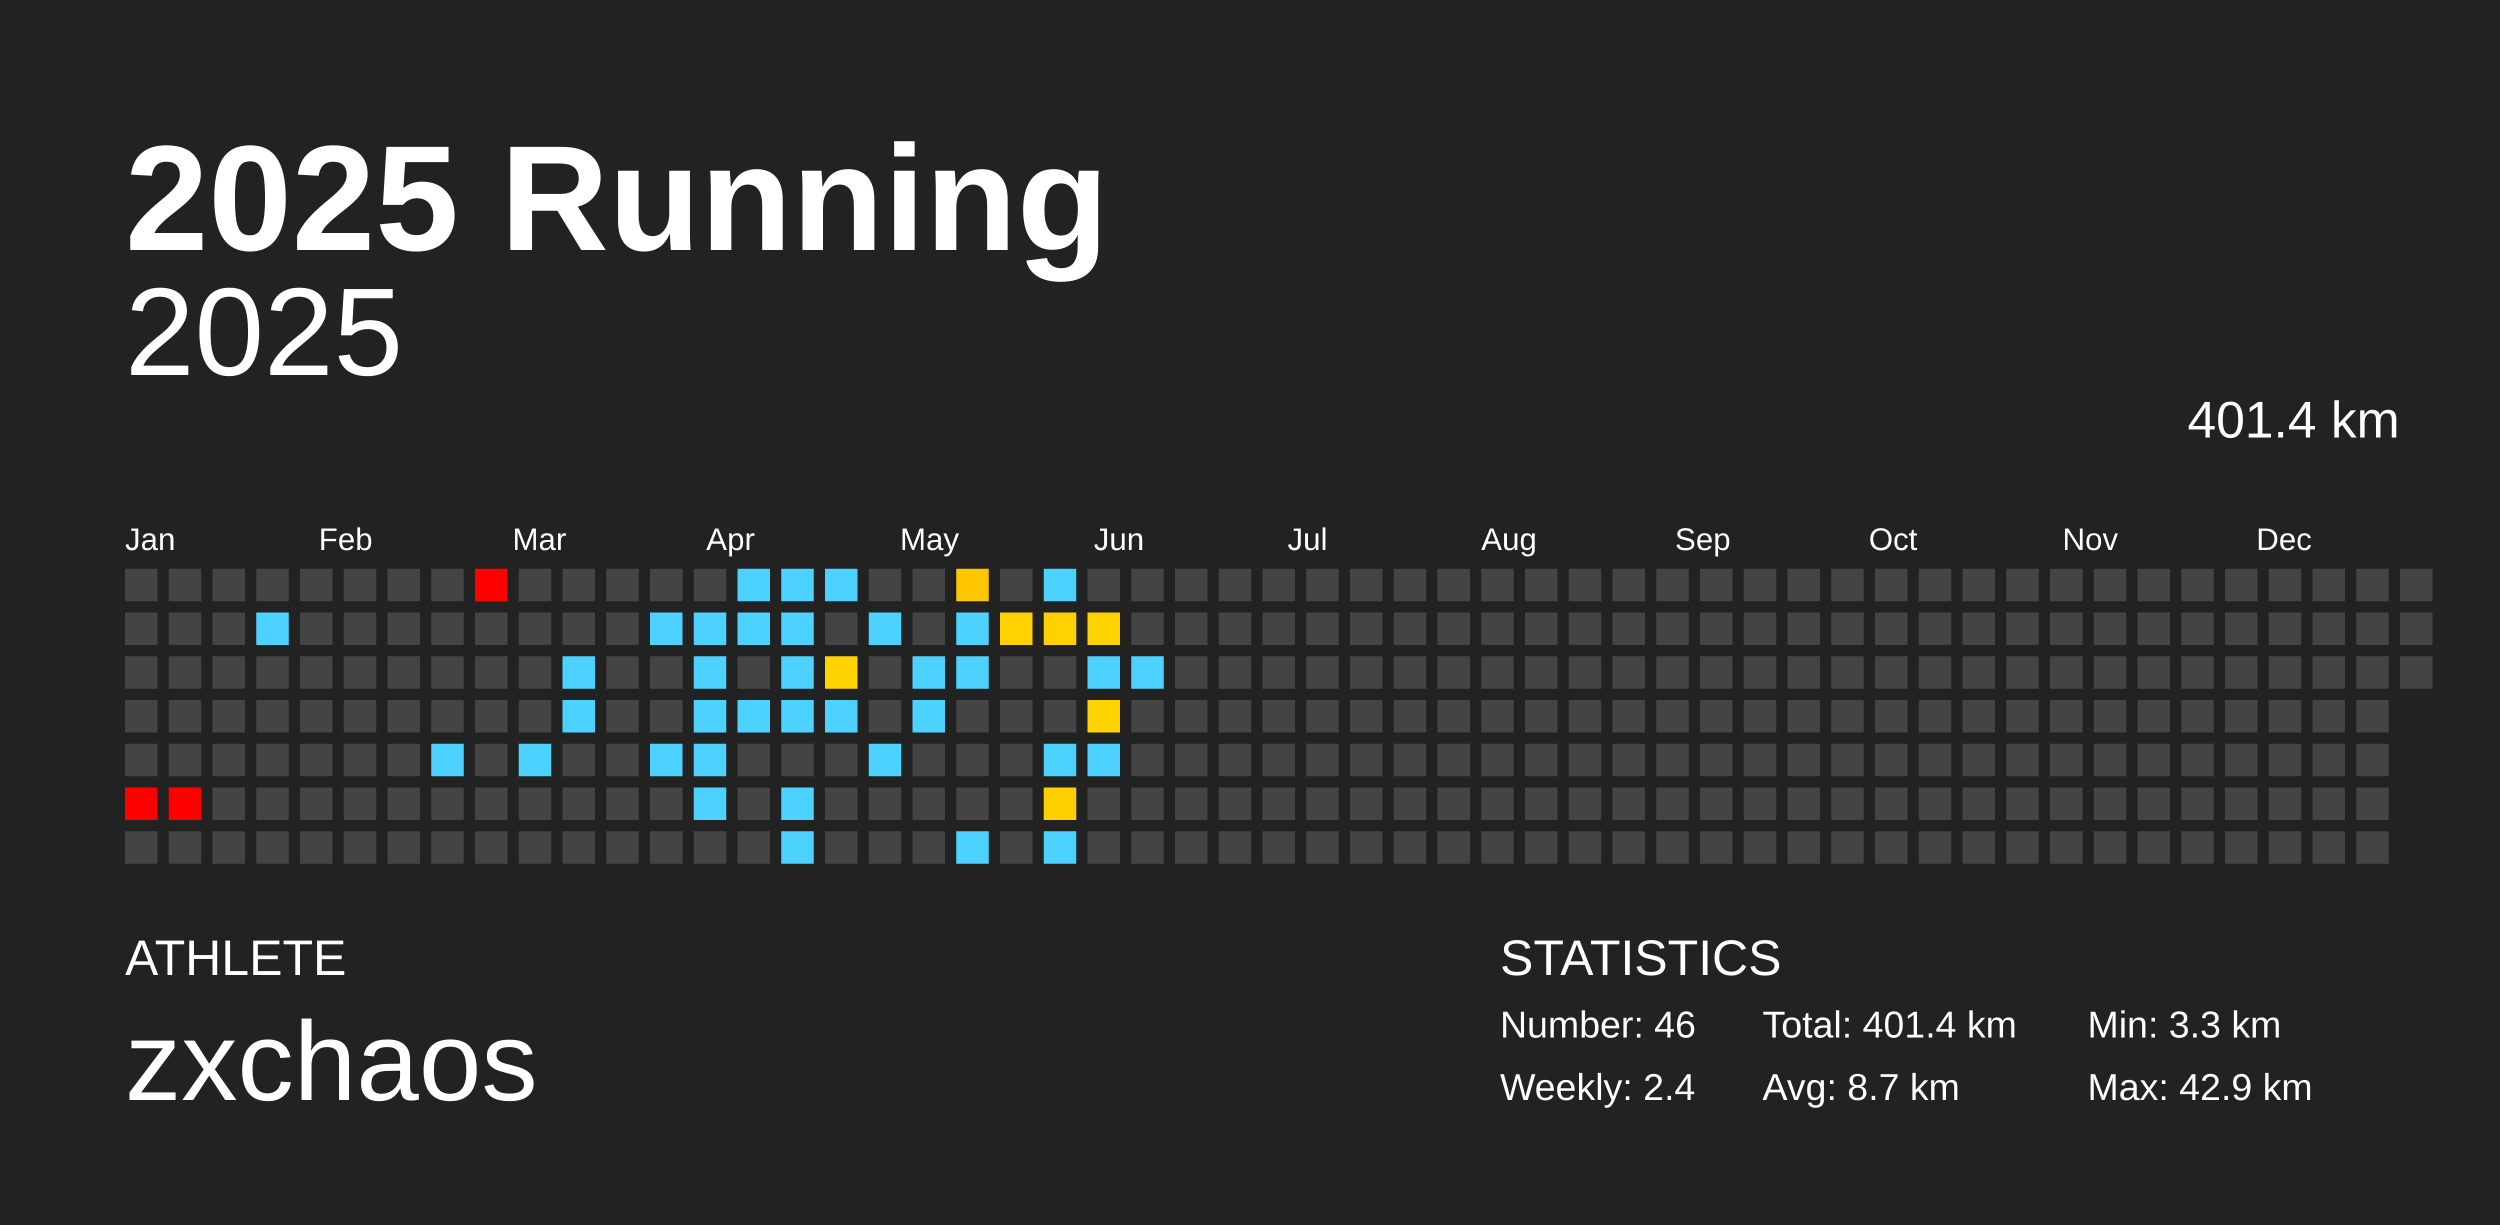
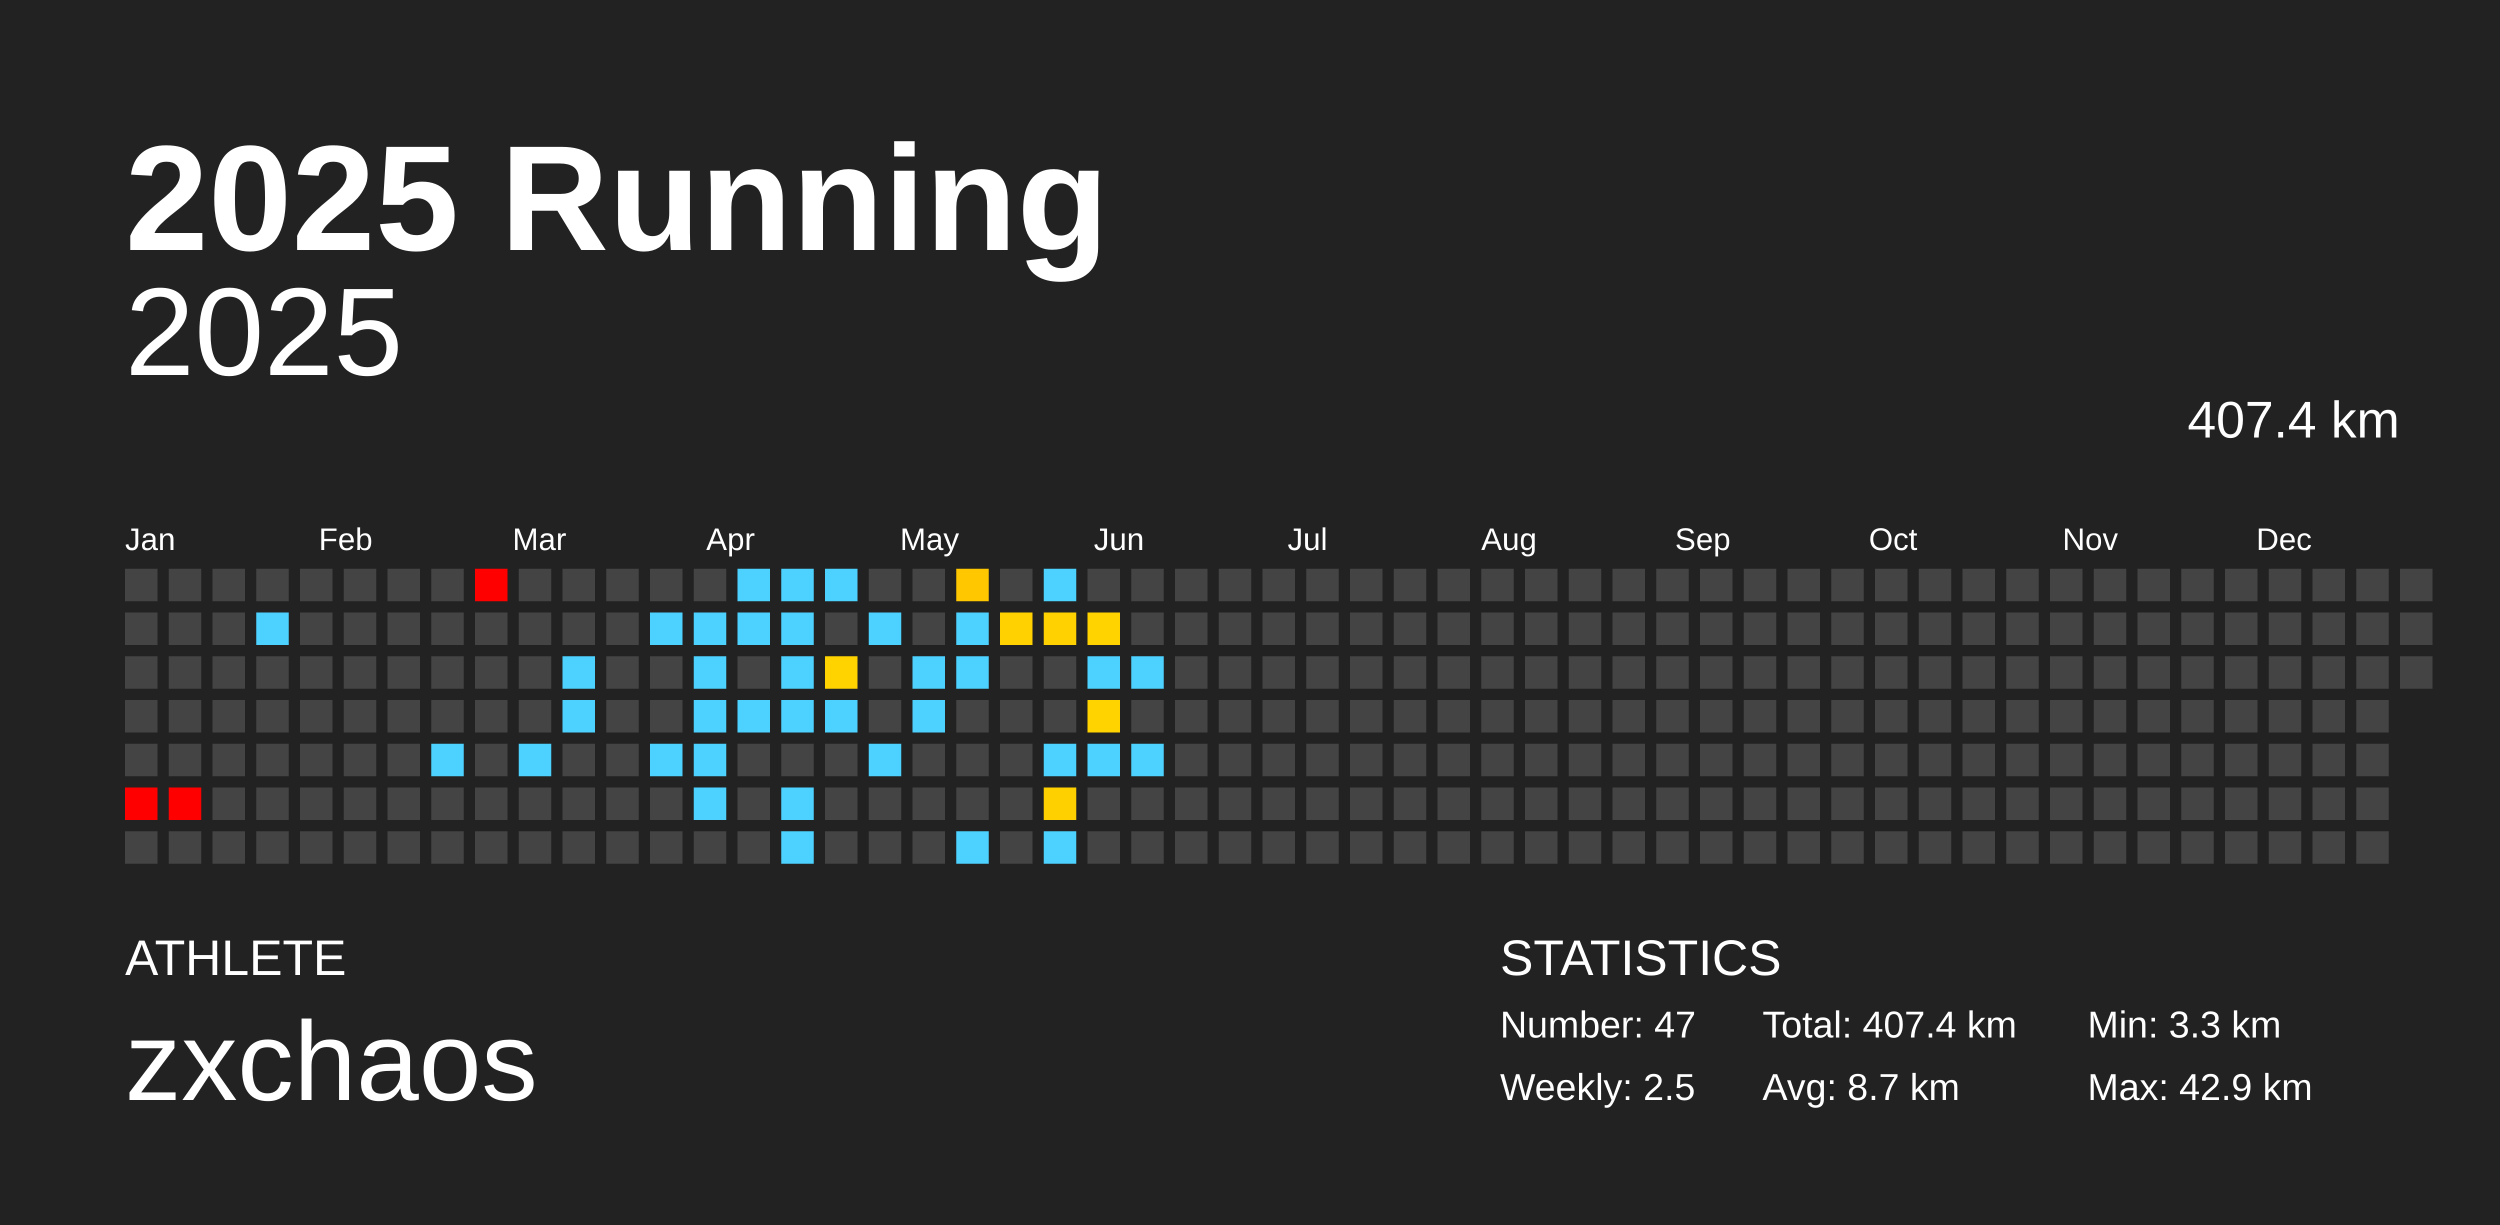
<svg xmlns="http://www.w3.org/2000/svg" baseProfile="full" height="98mm" version="1.1" viewBox="0,0,200,98" width="200mm">
  <defs />
  <rect fill="#222222" height="98" width="200" x="0" y="0" />
  <text fill="#FFFFFF" style="font-size:12px; font-family:Arial; font-weight:bold;" x="10" y="20">2025 Running</text>
  <text fill="#FFFFFF" style="font-size:4px; font-family:Arial" x="10" y="78">ATHLETE</text>
  <text fill="#FFFFFF" style="font-size:9px; font-family:Arial" x="10" y="88">zxchaos</text>
  <text fill="#FFFFFF" style="font-size:4px; font-family:Arial" x="120" y="78">STATISTICS</text>
-   <text fill="#FFFFFF" style="font-size:3px; font-family:Arial" x="120" y="83">Number: 46</text>
-   <text fill="#FFFFFF" style="font-size:3px; font-family:Arial" x="120" y="88">Weekly: 2.4</text>
-   <text fill="#FFFFFF" style="font-size:3px; font-family:Arial" x="141" y="83">Total: 401.4 km</text>
+   <text fill="#FFFFFF" style="font-size:3px; font-family:Arial" x="120" y="83">Number: 47</text>
+   <text fill="#FFFFFF" style="font-size:3px; font-family:Arial" x="120" y="88">Weekly: 2.5</text>
+   <text fill="#FFFFFF" style="font-size:3px; font-family:Arial" x="141" y="83">Total: 407.4 km</text>
  <text fill="#FFFFFF" style="font-size:3px; font-family:Arial" x="141" y="88">Avg: 8.7 km</text>
  <text fill="#FFFFFF" style="font-size:3px; font-family:Arial" x="167" y="83">Min: 3.3 km</text>
  <text fill="#FFFFFF" style="font-size:3px; font-family:Arial" x="167" y="88">Max: 42.9 km</text>
  <text alignment-baseline="hanging" fill="#FFFFFF" style="font-size:10.0px; font-family:Arial;" x="10" y="30">2025</text>
-   <text alignment-baseline="hanging" fill="#FFFFFF" style="font-size:4.125px; font-family:Arial;" x="175" y="35">401.4 km</text>
+   <text alignment-baseline="hanging" fill="#FFFFFF" style="font-size:4.125px; font-family:Arial;" x="175" y="35">407.4 km</text>
  <text fill="#FFFFFF" style="font-size:2.5px; font-family:Arial" x="10.0" y="44">Jan</text>
  <text fill="#FFFFFF" style="font-size:2.5px; font-family:Arial" x="25.5" y="44">Feb</text>
  <text fill="#FFFFFF" style="font-size:2.5px; font-family:Arial" x="41.0" y="44">Mar</text>
  <text fill="#FFFFFF" style="font-size:2.5px; font-family:Arial" x="56.5" y="44">Apr</text>
  <text fill="#FFFFFF" style="font-size:2.5px; font-family:Arial" x="72.0" y="44">May</text>
  <text fill="#FFFFFF" style="font-size:2.5px; font-family:Arial" x="87.5" y="44">Jun</text>
  <text fill="#FFFFFF" style="font-size:2.5px; font-family:Arial" x="103.0" y="44">Jul</text>
  <text fill="#FFFFFF" style="font-size:2.5px; font-family:Arial" x="118.5" y="44">Aug</text>
  <text fill="#FFFFFF" style="font-size:2.5px; font-family:Arial" x="134.0" y="44">Sep</text>
  <text fill="#FFFFFF" style="font-size:2.5px; font-family:Arial" x="149.5" y="44">Oct</text>
  <text fill="#FFFFFF" style="font-size:2.5px; font-family:Arial" x="165.0" y="44">Nov</text>
  <text fill="#FFFFFF" style="font-size:2.5px; font-family:Arial" x="180.5" y="44">Dec</text>
  <rect fill="#444444" height="2.6" width="2.6" x="10.0" y="45.5" />
  <rect fill="#444444" height="2.6" width="2.6" x="10.0" y="49.0" />
  <rect fill="#444444" height="2.6" width="2.6" x="10.0" y="52.5" />
  <rect fill="#444444" height="2.6" width="2.6" x="10.0" y="56.0" />
  <rect fill="#444444" height="2.6" width="2.6" x="10.0" y="59.5" />
  <rect fill="red" height="2.6" width="2.6" x="10.0" y="63.0" />
  <rect fill="#444444" height="2.6" width="2.6" x="10.0" y="66.5" />
  <rect fill="#444444" height="2.6" width="2.6" x="13.5" y="45.5" />
  <rect fill="#444444" height="2.6" width="2.6" x="13.5" y="49.0" />
  <rect fill="#444444" height="2.6" width="2.6" x="13.5" y="52.5" />
  <rect fill="#444444" height="2.6" width="2.6" x="13.5" y="56.0" />
  <rect fill="#444444" height="2.6" width="2.6" x="13.5" y="59.5" />
  <rect fill="red" height="2.6" width="2.6" x="13.5" y="63.0" />
  <rect fill="#444444" height="2.6" width="2.6" x="13.5" y="66.5" />
  <rect fill="#444444" height="2.6" width="2.6" x="17.0" y="45.5" />
  <rect fill="#444444" height="2.6" width="2.6" x="17.0" y="49.0" />
  <rect fill="#444444" height="2.6" width="2.6" x="17.0" y="52.5" />
  <rect fill="#444444" height="2.6" width="2.6" x="17.0" y="56.0" />
  <rect fill="#444444" height="2.6" width="2.6" x="17.0" y="59.5" />
  <rect fill="#444444" height="2.6" width="2.6" x="17.0" y="63.0" />
  <rect fill="#444444" height="2.6" width="2.6" x="17.0" y="66.5" />
  <rect fill="#444444" height="2.6" width="2.6" x="20.5" y="45.5" />
  <rect fill="#4dd2ff" height="2.6" width="2.6" x="20.5" y="49.0" />
  <rect fill="#444444" height="2.6" width="2.6" x="20.5" y="52.5" />
  <rect fill="#444444" height="2.6" width="2.6" x="20.5" y="56.0" />
  <rect fill="#444444" height="2.6" width="2.6" x="20.5" y="59.5" />
  <rect fill="#444444" height="2.6" width="2.6" x="20.5" y="63.0" />
  <rect fill="#444444" height="2.6" width="2.6" x="20.5" y="66.5" />
  <rect fill="#444444" height="2.6" width="2.6" x="24.0" y="45.5" />
  <rect fill="#444444" height="2.6" width="2.6" x="24.0" y="49.0" />
  <rect fill="#444444" height="2.6" width="2.6" x="24.0" y="52.5" />
  <rect fill="#444444" height="2.6" width="2.6" x="24.0" y="56.0" />
  <rect fill="#444444" height="2.6" width="2.6" x="24.0" y="59.5" />
  <rect fill="#444444" height="2.6" width="2.6" x="24.0" y="63.0" />
  <rect fill="#444444" height="2.6" width="2.6" x="24.0" y="66.5" />
  <rect fill="#444444" height="2.6" width="2.6" x="27.5" y="45.5" />
  <rect fill="#444444" height="2.6" width="2.6" x="27.5" y="49.0" />
  <rect fill="#444444" height="2.6" width="2.6" x="27.5" y="52.5" />
  <rect fill="#444444" height="2.6" width="2.6" x="27.5" y="56.0" />
  <rect fill="#444444" height="2.6" width="2.6" x="27.5" y="59.5" />
  <rect fill="#444444" height="2.6" width="2.6" x="27.5" y="63.0" />
  <rect fill="#444444" height="2.6" width="2.6" x="27.5" y="66.5" />
  <rect fill="#444444" height="2.6" width="2.6" x="31.0" y="45.5" />
  <rect fill="#444444" height="2.6" width="2.6" x="31.0" y="49.0" />
  <rect fill="#444444" height="2.6" width="2.6" x="31.0" y="52.5" />
  <rect fill="#444444" height="2.6" width="2.6" x="31.0" y="56.0" />
  <rect fill="#444444" height="2.6" width="2.6" x="31.0" y="59.5" />
  <rect fill="#444444" height="2.6" width="2.6" x="31.0" y="63.0" />
  <rect fill="#444444" height="2.6" width="2.6" x="31.0" y="66.5" />
  <rect fill="#444444" height="2.6" width="2.6" x="34.5" y="45.5" />
  <rect fill="#444444" height="2.6" width="2.6" x="34.5" y="49.0" />
  <rect fill="#444444" height="2.6" width="2.6" x="34.5" y="52.5" />
  <rect fill="#444444" height="2.6" width="2.6" x="34.5" y="56.0" />
  <rect fill="#4dd2ff" height="2.6" width="2.6" x="34.5" y="59.5" />
  <rect fill="#444444" height="2.6" width="2.6" x="34.5" y="63.0" />
  <rect fill="#444444" height="2.6" width="2.6" x="34.5" y="66.5" />
  <rect fill="red" height="2.6" width="2.6" x="38.0" y="45.5" />
  <rect fill="#444444" height="2.6" width="2.6" x="38.0" y="49.0" />
  <rect fill="#444444" height="2.6" width="2.6" x="38.0" y="52.5" />
  <rect fill="#444444" height="2.6" width="2.6" x="38.0" y="56.0" />
  <rect fill="#444444" height="2.6" width="2.6" x="38.0" y="59.5" />
  <rect fill="#444444" height="2.6" width="2.6" x="38.0" y="63.0" />
  <rect fill="#444444" height="2.6" width="2.6" x="38.0" y="66.5" />
  <rect fill="#444444" height="2.6" width="2.6" x="41.5" y="45.5" />
  <rect fill="#444444" height="2.6" width="2.6" x="41.5" y="49.0" />
  <rect fill="#444444" height="2.6" width="2.6" x="41.5" y="52.5" />
  <rect fill="#444444" height="2.6" width="2.6" x="41.5" y="56.0" />
  <rect fill="#4dd2ff" height="2.6" width="2.6" x="41.5" y="59.5" />
  <rect fill="#444444" height="2.6" width="2.6" x="41.5" y="63.0" />
  <rect fill="#444444" height="2.6" width="2.6" x="41.5" y="66.5" />
  <rect fill="#444444" height="2.6" width="2.6" x="45.0" y="45.5" />
  <rect fill="#444444" height="2.6" width="2.6" x="45.0" y="49.0" />
  <rect fill="#4dd2ff" height="2.6" width="2.6" x="45.0" y="52.5" />
  <rect fill="#4dd2ff" height="2.6" width="2.6" x="45.0" y="56.0" />
  <rect fill="#444444" height="2.6" width="2.6" x="45.0" y="59.5" />
  <rect fill="#444444" height="2.6" width="2.6" x="45.0" y="63.0" />
  <rect fill="#444444" height="2.6" width="2.6" x="45.0" y="66.5" />
  <rect fill="#444444" height="2.6" width="2.6" x="48.5" y="45.5" />
  <rect fill="#444444" height="2.6" width="2.6" x="48.5" y="49.0" />
  <rect fill="#444444" height="2.6" width="2.6" x="48.5" y="52.5" />
  <rect fill="#444444" height="2.6" width="2.6" x="48.5" y="56.0" />
  <rect fill="#444444" height="2.6" width="2.6" x="48.5" y="59.5" />
  <rect fill="#444444" height="2.6" width="2.6" x="48.5" y="63.0" />
  <rect fill="#444444" height="2.6" width="2.6" x="48.5" y="66.5" />
  <rect fill="#444444" height="2.6" width="2.6" x="52.0" y="45.5" />
  <rect fill="#4dd2ff" height="2.6" width="2.6" x="52.0" y="49.0" />
  <rect fill="#444444" height="2.6" width="2.6" x="52.0" y="52.5" />
  <rect fill="#444444" height="2.6" width="2.6" x="52.0" y="56.0" />
  <rect fill="#4dd2ff" height="2.6" width="2.6" x="52.0" y="59.5" />
  <rect fill="#444444" height="2.6" width="2.6" x="52.0" y="63.0" />
  <rect fill="#444444" height="2.6" width="2.6" x="52.0" y="66.5" />
  <rect fill="#444444" height="2.6" width="2.6" x="55.5" y="45.5" />
  <rect fill="#4dd2ff" height="2.6" width="2.6" x="55.5" y="49.0" />
  <rect fill="#4dd2ff" height="2.6" width="2.6" x="55.5" y="52.5" />
  <rect fill="#4dd2ff" height="2.6" width="2.6" x="55.5" y="56.0" />
  <rect fill="#4dd2ff" height="2.6" width="2.6" x="55.5" y="59.5" />
  <rect fill="#4dd2ff" height="2.6" width="2.6" x="55.5" y="63.0" />
  <rect fill="#444444" height="2.6" width="2.6" x="55.5" y="66.5" />
  <rect fill="#4dd2ff" height="2.6" width="2.6" x="59.0" y="45.5" />
  <rect fill="#4dd2ff" height="2.6" width="2.6" x="59.0" y="49.0" />
  <rect fill="#444444" height="2.6" width="2.6" x="59.0" y="52.5" />
  <rect fill="#4dd2ff" height="2.6" width="2.6" x="59.0" y="56.0" />
  <rect fill="#444444" height="2.6" width="2.6" x="59.0" y="59.5" />
  <rect fill="#444444" height="2.6" width="2.6" x="59.0" y="63.0" />
  <rect fill="#444444" height="2.6" width="2.6" x="59.0" y="66.5" />
  <rect fill="#4dd2ff" height="2.6" width="2.6" x="62.5" y="45.5" />
  <rect fill="#4dd2ff" height="2.6" width="2.6" x="62.5" y="49.0" />
  <rect fill="#4dd2ff" height="2.6" width="2.6" x="62.5" y="52.5" />
  <rect fill="#4dd2ff" height="2.6" width="2.6" x="62.5" y="56.0" />
  <rect fill="#444444" height="2.6" width="2.6" x="62.5" y="59.5" />
  <rect fill="#4dd2ff" height="2.6" width="2.6" x="62.5" y="63.0" />
  <rect fill="#4dd2ff" height="2.6" width="2.6" x="62.5" y="66.5" />
  <rect fill="#4dd2ff" height="2.6" width="2.6" x="66.0" y="45.5" />
  <rect fill="#444444" height="2.6" width="2.6" x="66.0" y="49.0" />
  <rect fill="#ffd300" height="2.6" width="2.6" x="66.0" y="52.5" />
  <rect fill="#4dd2ff" height="2.6" width="2.6" x="66.0" y="56.0" />
  <rect fill="#444444" height="2.6" width="2.6" x="66.0" y="59.5" />
  <rect fill="#444444" height="2.6" width="2.6" x="66.0" y="63.0" />
  <rect fill="#444444" height="2.6" width="2.6" x="66.0" y="66.5" />
  <rect fill="#444444" height="2.6" width="2.6" x="69.5" y="45.5" />
  <rect fill="#4dd2ff" height="2.6" width="2.6" x="69.5" y="49.0" />
  <rect fill="#444444" height="2.6" width="2.6" x="69.5" y="52.5" />
  <rect fill="#444444" height="2.6" width="2.6" x="69.5" y="56.0" />
  <rect fill="#4dd2ff" height="2.6" width="2.6" x="69.5" y="59.5" />
  <rect fill="#444444" height="2.6" width="2.6" x="69.5" y="63.0" />
  <rect fill="#444444" height="2.6" width="2.6" x="69.5" y="66.5" />
  <rect fill="#444444" height="2.6" width="2.6" x="73.0" y="45.5" />
  <rect fill="#444444" height="2.6" width="2.6" x="73.0" y="49.0" />
  <rect fill="#4dd2ff" height="2.6" width="2.6" x="73.0" y="52.5" />
  <rect fill="#4dd2ff" height="2.6" width="2.6" x="73.0" y="56.0" />
  <rect fill="#444444" height="2.6" width="2.6" x="73.0" y="59.5" />
  <rect fill="#444444" height="2.6" width="2.6" x="73.0" y="63.0" />
  <rect fill="#444444" height="2.6" width="2.6" x="73.0" y="66.5" />
  <rect fill="#ffc700" height="2.6" width="2.6" x="76.5" y="45.5" />
  <rect fill="#4dd2ff" height="2.6" width="2.6" x="76.5" y="49.0" />
  <rect fill="#4dd2ff" height="2.6" width="2.6" x="76.5" y="52.5" />
  <rect fill="#444444" height="2.6" width="2.6" x="76.5" y="56.0" />
  <rect fill="#444444" height="2.6" width="2.6" x="76.5" y="59.5" />
  <rect fill="#444444" height="2.6" width="2.6" x="76.5" y="63.0" />
  <rect fill="#4dd2ff" height="2.6" width="2.6" x="76.5" y="66.5" />
  <rect fill="#444444" height="2.6" width="2.6" x="80.0" y="45.5" />
  <rect fill="#ffd100" height="2.6" width="2.6" x="80.0" y="49.0" />
  <rect fill="#444444" height="2.6" width="2.6" x="80.0" y="52.5" />
  <rect fill="#444444" height="2.6" width="2.6" x="80.0" y="56.0" />
  <rect fill="#444444" height="2.6" width="2.6" x="80.0" y="59.5" />
  <rect fill="#444444" height="2.6" width="2.6" x="80.0" y="63.0" />
  <rect fill="#444444" height="2.6" width="2.6" x="80.0" y="66.5" />
  <rect fill="#4dd2ff" height="2.6" width="2.6" x="83.5" y="45.5" />
  <rect fill="#ffd100" height="2.6" width="2.6" x="83.5" y="49.0" />
  <rect fill="#444444" height="2.6" width="2.6" x="83.5" y="52.5" />
  <rect fill="#444444" height="2.6" width="2.6" x="83.5" y="56.0" />
  <rect fill="#4dd2ff" height="2.6" width="2.6" x="83.5" y="59.5" />
  <rect fill="#ffd000" height="2.6" width="2.6" x="83.5" y="63.0" />
  <rect fill="#4dd2ff" height="2.6" width="2.6" x="83.5" y="66.5" />
  <rect fill="#444444" height="2.6" width="2.6" x="87.0" y="45.5" />
  <rect fill="#ffd300" height="2.6" width="2.6" x="87.0" y="49.0" />
  <rect fill="#4dd2ff" height="2.6" width="2.6" x="87.0" y="52.5" />
  <rect fill="#ffd300" height="2.6" width="2.6" x="87.0" y="56.0" />
  <rect fill="#4dd2ff" height="2.6" width="2.6" x="87.0" y="59.5" />
  <rect fill="#444444" height="2.6" width="2.6" x="87.0" y="63.0" />
  <rect fill="#444444" height="2.6" width="2.6" x="87.0" y="66.5" />
  <rect fill="#444444" height="2.6" width="2.6" x="90.5" y="45.5" />
  <rect fill="#444444" height="2.6" width="2.6" x="90.5" y="49.0" />
  <rect fill="#4dd2ff" height="2.6" width="2.6" x="90.5" y="52.5" />
  <rect fill="#444444" height="2.6" width="2.6" x="90.5" y="56.0" />
-   <rect fill="#444444" height="2.6" width="2.6" x="90.5" y="59.5" />
+   <rect fill="#4dd2ff" height="2.6" width="2.6" x="90.5" y="59.5" />
  <rect fill="#444444" height="2.6" width="2.6" x="90.5" y="63.0" />
  <rect fill="#444444" height="2.6" width="2.6" x="90.5" y="66.5" />
  <rect fill="#444444" height="2.6" width="2.6" x="94.0" y="45.5" />
  <rect fill="#444444" height="2.6" width="2.6" x="94.0" y="49.0" />
  <rect fill="#444444" height="2.6" width="2.6" x="94.0" y="52.5" />
  <rect fill="#444444" height="2.6" width="2.6" x="94.0" y="56.0" />
  <rect fill="#444444" height="2.6" width="2.6" x="94.0" y="59.5" />
  <rect fill="#444444" height="2.6" width="2.6" x="94.0" y="63.0" />
  <rect fill="#444444" height="2.6" width="2.6" x="94.0" y="66.5" />
  <rect fill="#444444" height="2.6" width="2.6" x="97.5" y="45.5" />
  <rect fill="#444444" height="2.6" width="2.6" x="97.5" y="49.0" />
  <rect fill="#444444" height="2.6" width="2.6" x="97.5" y="52.5" />
  <rect fill="#444444" height="2.6" width="2.6" x="97.5" y="56.0" />
  <rect fill="#444444" height="2.6" width="2.6" x="97.5" y="59.5" />
  <rect fill="#444444" height="2.6" width="2.6" x="97.5" y="63.0" />
  <rect fill="#444444" height="2.6" width="2.6" x="97.5" y="66.5" />
  <rect fill="#444444" height="2.6" width="2.6" x="101.0" y="45.5" />
  <rect fill="#444444" height="2.6" width="2.6" x="101.0" y="49.0" />
  <rect fill="#444444" height="2.6" width="2.6" x="101.0" y="52.5" />
  <rect fill="#444444" height="2.6" width="2.6" x="101.0" y="56.0" />
  <rect fill="#444444" height="2.6" width="2.6" x="101.0" y="59.5" />
  <rect fill="#444444" height="2.6" width="2.6" x="101.0" y="63.0" />
  <rect fill="#444444" height="2.6" width="2.6" x="101.0" y="66.5" />
  <rect fill="#444444" height="2.6" width="2.6" x="104.5" y="45.5" />
  <rect fill="#444444" height="2.6" width="2.6" x="104.5" y="49.0" />
  <rect fill="#444444" height="2.6" width="2.6" x="104.5" y="52.5" />
  <rect fill="#444444" height="2.6" width="2.6" x="104.5" y="56.0" />
  <rect fill="#444444" height="2.6" width="2.6" x="104.5" y="59.5" />
  <rect fill="#444444" height="2.6" width="2.6" x="104.5" y="63.0" />
  <rect fill="#444444" height="2.6" width="2.6" x="104.5" y="66.5" />
  <rect fill="#444444" height="2.6" width="2.6" x="108.0" y="45.5" />
  <rect fill="#444444" height="2.6" width="2.6" x="108.0" y="49.0" />
  <rect fill="#444444" height="2.6" width="2.6" x="108.0" y="52.5" />
  <rect fill="#444444" height="2.6" width="2.6" x="108.0" y="56.0" />
  <rect fill="#444444" height="2.6" width="2.6" x="108.0" y="59.5" />
  <rect fill="#444444" height="2.6" width="2.6" x="108.0" y="63.0" />
  <rect fill="#444444" height="2.6" width="2.6" x="108.0" y="66.5" />
  <rect fill="#444444" height="2.6" width="2.6" x="111.5" y="45.5" />
  <rect fill="#444444" height="2.6" width="2.6" x="111.5" y="49.0" />
  <rect fill="#444444" height="2.6" width="2.6" x="111.5" y="52.5" />
  <rect fill="#444444" height="2.6" width="2.6" x="111.5" y="56.0" />
  <rect fill="#444444" height="2.6" width="2.6" x="111.5" y="59.5" />
  <rect fill="#444444" height="2.6" width="2.6" x="111.5" y="63.0" />
  <rect fill="#444444" height="2.6" width="2.6" x="111.5" y="66.5" />
  <rect fill="#444444" height="2.6" width="2.6" x="115.0" y="45.5" />
  <rect fill="#444444" height="2.6" width="2.6" x="115.0" y="49.0" />
  <rect fill="#444444" height="2.6" width="2.6" x="115.0" y="52.5" />
  <rect fill="#444444" height="2.6" width="2.6" x="115.0" y="56.0" />
  <rect fill="#444444" height="2.6" width="2.6" x="115.0" y="59.5" />
  <rect fill="#444444" height="2.6" width="2.6" x="115.0" y="63.0" />
  <rect fill="#444444" height="2.6" width="2.6" x="115.0" y="66.5" />
  <rect fill="#444444" height="2.6" width="2.6" x="118.5" y="45.5" />
  <rect fill="#444444" height="2.6" width="2.6" x="118.5" y="49.0" />
  <rect fill="#444444" height="2.6" width="2.6" x="118.5" y="52.5" />
  <rect fill="#444444" height="2.6" width="2.6" x="118.5" y="56.0" />
  <rect fill="#444444" height="2.6" width="2.6" x="118.5" y="59.5" />
  <rect fill="#444444" height="2.6" width="2.6" x="118.5" y="63.0" />
  <rect fill="#444444" height="2.6" width="2.6" x="118.5" y="66.5" />
  <rect fill="#444444" height="2.6" width="2.6" x="122.0" y="45.5" />
  <rect fill="#444444" height="2.6" width="2.6" x="122.0" y="49.0" />
  <rect fill="#444444" height="2.6" width="2.6" x="122.0" y="52.5" />
  <rect fill="#444444" height="2.6" width="2.6" x="122.0" y="56.0" />
  <rect fill="#444444" height="2.6" width="2.6" x="122.0" y="59.5" />
  <rect fill="#444444" height="2.6" width="2.6" x="122.0" y="63.0" />
  <rect fill="#444444" height="2.6" width="2.6" x="122.0" y="66.5" />
  <rect fill="#444444" height="2.6" width="2.6" x="125.5" y="45.5" />
  <rect fill="#444444" height="2.6" width="2.6" x="125.5" y="49.0" />
  <rect fill="#444444" height="2.6" width="2.6" x="125.5" y="52.5" />
  <rect fill="#444444" height="2.6" width="2.6" x="125.5" y="56.0" />
  <rect fill="#444444" height="2.6" width="2.6" x="125.5" y="59.5" />
  <rect fill="#444444" height="2.6" width="2.6" x="125.5" y="63.0" />
  <rect fill="#444444" height="2.6" width="2.6" x="125.5" y="66.5" />
  <rect fill="#444444" height="2.6" width="2.6" x="129.0" y="45.5" />
  <rect fill="#444444" height="2.6" width="2.6" x="129.0" y="49.0" />
  <rect fill="#444444" height="2.6" width="2.6" x="129.0" y="52.5" />
  <rect fill="#444444" height="2.6" width="2.6" x="129.0" y="56.0" />
  <rect fill="#444444" height="2.6" width="2.6" x="129.0" y="59.5" />
  <rect fill="#444444" height="2.6" width="2.6" x="129.0" y="63.0" />
  <rect fill="#444444" height="2.6" width="2.6" x="129.0" y="66.5" />
  <rect fill="#444444" height="2.6" width="2.6" x="132.5" y="45.5" />
  <rect fill="#444444" height="2.6" width="2.6" x="132.5" y="49.0" />
  <rect fill="#444444" height="2.6" width="2.6" x="132.5" y="52.5" />
  <rect fill="#444444" height="2.6" width="2.6" x="132.5" y="56.0" />
  <rect fill="#444444" height="2.6" width="2.6" x="132.5" y="59.5" />
  <rect fill="#444444" height="2.6" width="2.6" x="132.5" y="63.0" />
  <rect fill="#444444" height="2.6" width="2.6" x="132.5" y="66.5" />
  <rect fill="#444444" height="2.6" width="2.6" x="136.0" y="45.5" />
  <rect fill="#444444" height="2.6" width="2.6" x="136.0" y="49.0" />
  <rect fill="#444444" height="2.6" width="2.6" x="136.0" y="52.5" />
  <rect fill="#444444" height="2.6" width="2.6" x="136.0" y="56.0" />
  <rect fill="#444444" height="2.6" width="2.6" x="136.0" y="59.5" />
  <rect fill="#444444" height="2.6" width="2.6" x="136.0" y="63.0" />
  <rect fill="#444444" height="2.6" width="2.6" x="136.0" y="66.5" />
  <rect fill="#444444" height="2.6" width="2.6" x="139.5" y="45.5" />
  <rect fill="#444444" height="2.6" width="2.6" x="139.5" y="49.0" />
  <rect fill="#444444" height="2.6" width="2.6" x="139.5" y="52.5" />
  <rect fill="#444444" height="2.6" width="2.6" x="139.5" y="56.0" />
  <rect fill="#444444" height="2.6" width="2.6" x="139.5" y="59.5" />
  <rect fill="#444444" height="2.6" width="2.6" x="139.5" y="63.0" />
  <rect fill="#444444" height="2.6" width="2.6" x="139.5" y="66.5" />
  <rect fill="#444444" height="2.6" width="2.6" x="143.0" y="45.5" />
  <rect fill="#444444" height="2.6" width="2.6" x="143.0" y="49.0" />
  <rect fill="#444444" height="2.6" width="2.6" x="143.0" y="52.5" />
  <rect fill="#444444" height="2.6" width="2.6" x="143.0" y="56.0" />
  <rect fill="#444444" height="2.6" width="2.6" x="143.0" y="59.5" />
  <rect fill="#444444" height="2.6" width="2.6" x="143.0" y="63.0" />
  <rect fill="#444444" height="2.6" width="2.6" x="143.0" y="66.5" />
  <rect fill="#444444" height="2.6" width="2.6" x="146.5" y="45.5" />
  <rect fill="#444444" height="2.6" width="2.6" x="146.5" y="49.0" />
  <rect fill="#444444" height="2.6" width="2.6" x="146.5" y="52.5" />
  <rect fill="#444444" height="2.6" width="2.6" x="146.5" y="56.0" />
  <rect fill="#444444" height="2.6" width="2.6" x="146.5" y="59.5" />
  <rect fill="#444444" height="2.6" width="2.6" x="146.5" y="63.0" />
  <rect fill="#444444" height="2.6" width="2.6" x="146.5" y="66.5" />
  <rect fill="#444444" height="2.6" width="2.6" x="150.0" y="45.5" />
  <rect fill="#444444" height="2.6" width="2.6" x="150.0" y="49.0" />
  <rect fill="#444444" height="2.6" width="2.6" x="150.0" y="52.5" />
  <rect fill="#444444" height="2.6" width="2.6" x="150.0" y="56.0" />
  <rect fill="#444444" height="2.6" width="2.6" x="150.0" y="59.5" />
  <rect fill="#444444" height="2.6" width="2.6" x="150.0" y="63.0" />
  <rect fill="#444444" height="2.6" width="2.6" x="150.0" y="66.5" />
  <rect fill="#444444" height="2.6" width="2.6" x="153.5" y="45.5" />
  <rect fill="#444444" height="2.6" width="2.6" x="153.5" y="49.0" />
  <rect fill="#444444" height="2.6" width="2.6" x="153.5" y="52.5" />
  <rect fill="#444444" height="2.6" width="2.6" x="153.5" y="56.0" />
  <rect fill="#444444" height="2.6" width="2.6" x="153.5" y="59.5" />
  <rect fill="#444444" height="2.6" width="2.6" x="153.5" y="63.0" />
  <rect fill="#444444" height="2.6" width="2.6" x="153.5" y="66.5" />
  <rect fill="#444444" height="2.6" width="2.6" x="157.0" y="45.5" />
  <rect fill="#444444" height="2.6" width="2.6" x="157.0" y="49.0" />
  <rect fill="#444444" height="2.6" width="2.6" x="157.0" y="52.5" />
  <rect fill="#444444" height="2.6" width="2.6" x="157.0" y="56.0" />
  <rect fill="#444444" height="2.6" width="2.6" x="157.0" y="59.5" />
  <rect fill="#444444" height="2.6" width="2.6" x="157.0" y="63.0" />
  <rect fill="#444444" height="2.6" width="2.6" x="157.0" y="66.5" />
  <rect fill="#444444" height="2.6" width="2.6" x="160.5" y="45.5" />
  <rect fill="#444444" height="2.6" width="2.6" x="160.5" y="49.0" />
  <rect fill="#444444" height="2.6" width="2.6" x="160.5" y="52.5" />
  <rect fill="#444444" height="2.6" width="2.6" x="160.5" y="56.0" />
  <rect fill="#444444" height="2.6" width="2.6" x="160.5" y="59.5" />
  <rect fill="#444444" height="2.6" width="2.6" x="160.5" y="63.0" />
  <rect fill="#444444" height="2.6" width="2.6" x="160.5" y="66.5" />
  <rect fill="#444444" height="2.6" width="2.6" x="164.0" y="45.5" />
  <rect fill="#444444" height="2.6" width="2.6" x="164.0" y="49.0" />
  <rect fill="#444444" height="2.6" width="2.6" x="164.0" y="52.5" />
  <rect fill="#444444" height="2.6" width="2.6" x="164.0" y="56.0" />
  <rect fill="#444444" height="2.6" width="2.6" x="164.0" y="59.5" />
  <rect fill="#444444" height="2.6" width="2.6" x="164.0" y="63.0" />
  <rect fill="#444444" height="2.6" width="2.6" x="164.0" y="66.5" />
  <rect fill="#444444" height="2.6" width="2.6" x="167.5" y="45.5" />
  <rect fill="#444444" height="2.6" width="2.6" x="167.5" y="49.0" />
  <rect fill="#444444" height="2.6" width="2.6" x="167.5" y="52.5" />
  <rect fill="#444444" height="2.6" width="2.6" x="167.5" y="56.0" />
  <rect fill="#444444" height="2.6" width="2.6" x="167.5" y="59.5" />
  <rect fill="#444444" height="2.6" width="2.6" x="167.5" y="63.0" />
  <rect fill="#444444" height="2.6" width="2.6" x="167.5" y="66.5" />
  <rect fill="#444444" height="2.6" width="2.6" x="171.0" y="45.5" />
  <rect fill="#444444" height="2.6" width="2.6" x="171.0" y="49.0" />
  <rect fill="#444444" height="2.6" width="2.6" x="171.0" y="52.5" />
  <rect fill="#444444" height="2.6" width="2.6" x="171.0" y="56.0" />
  <rect fill="#444444" height="2.6" width="2.6" x="171.0" y="59.5" />
  <rect fill="#444444" height="2.6" width="2.6" x="171.0" y="63.0" />
  <rect fill="#444444" height="2.6" width="2.6" x="171.0" y="66.5" />
  <rect fill="#444444" height="2.6" width="2.6" x="174.5" y="45.5" />
  <rect fill="#444444" height="2.6" width="2.6" x="174.5" y="49.0" />
  <rect fill="#444444" height="2.6" width="2.6" x="174.5" y="52.5" />
  <rect fill="#444444" height="2.6" width="2.6" x="174.5" y="56.0" />
  <rect fill="#444444" height="2.6" width="2.6" x="174.5" y="59.5" />
  <rect fill="#444444" height="2.6" width="2.6" x="174.5" y="63.0" />
  <rect fill="#444444" height="2.6" width="2.6" x="174.5" y="66.5" />
  <rect fill="#444444" height="2.6" width="2.6" x="178.0" y="45.5" />
  <rect fill="#444444" height="2.6" width="2.6" x="178.0" y="49.0" />
  <rect fill="#444444" height="2.6" width="2.6" x="178.0" y="52.5" />
  <rect fill="#444444" height="2.6" width="2.6" x="178.0" y="56.0" />
  <rect fill="#444444" height="2.6" width="2.6" x="178.0" y="59.5" />
  <rect fill="#444444" height="2.6" width="2.6" x="178.0" y="63.0" />
  <rect fill="#444444" height="2.6" width="2.6" x="178.0" y="66.5" />
  <rect fill="#444444" height="2.6" width="2.6" x="181.5" y="45.5" />
  <rect fill="#444444" height="2.6" width="2.6" x="181.5" y="49.0" />
  <rect fill="#444444" height="2.6" width="2.6" x="181.5" y="52.5" />
  <rect fill="#444444" height="2.6" width="2.6" x="181.5" y="56.0" />
  <rect fill="#444444" height="2.6" width="2.6" x="181.5" y="59.5" />
  <rect fill="#444444" height="2.6" width="2.6" x="181.5" y="63.0" />
  <rect fill="#444444" height="2.6" width="2.6" x="181.5" y="66.5" />
  <rect fill="#444444" height="2.6" width="2.6" x="185.0" y="45.5" />
  <rect fill="#444444" height="2.6" width="2.6" x="185.0" y="49.0" />
  <rect fill="#444444" height="2.6" width="2.6" x="185.0" y="52.5" />
  <rect fill="#444444" height="2.6" width="2.6" x="185.0" y="56.0" />
  <rect fill="#444444" height="2.6" width="2.6" x="185.0" y="59.5" />
  <rect fill="#444444" height="2.6" width="2.6" x="185.0" y="63.0" />
  <rect fill="#444444" height="2.6" width="2.6" x="185.0" y="66.5" />
  <rect fill="#444444" height="2.6" width="2.6" x="188.5" y="45.5" />
  <rect fill="#444444" height="2.6" width="2.6" x="188.5" y="49.0" />
  <rect fill="#444444" height="2.6" width="2.6" x="188.5" y="52.5" />
  <rect fill="#444444" height="2.6" width="2.6" x="188.5" y="56.0" />
  <rect fill="#444444" height="2.6" width="2.6" x="188.5" y="59.5" />
  <rect fill="#444444" height="2.6" width="2.6" x="188.5" y="63.0" />
  <rect fill="#444444" height="2.6" width="2.6" x="188.5" y="66.5" />
  <rect fill="#444444" height="2.6" width="2.6" x="192.0" y="45.5" />
  <rect fill="#444444" height="2.6" width="2.6" x="192.0" y="49.0" />
  <rect fill="#444444" height="2.6" width="2.6" x="192.0" y="52.5" />
</svg>
